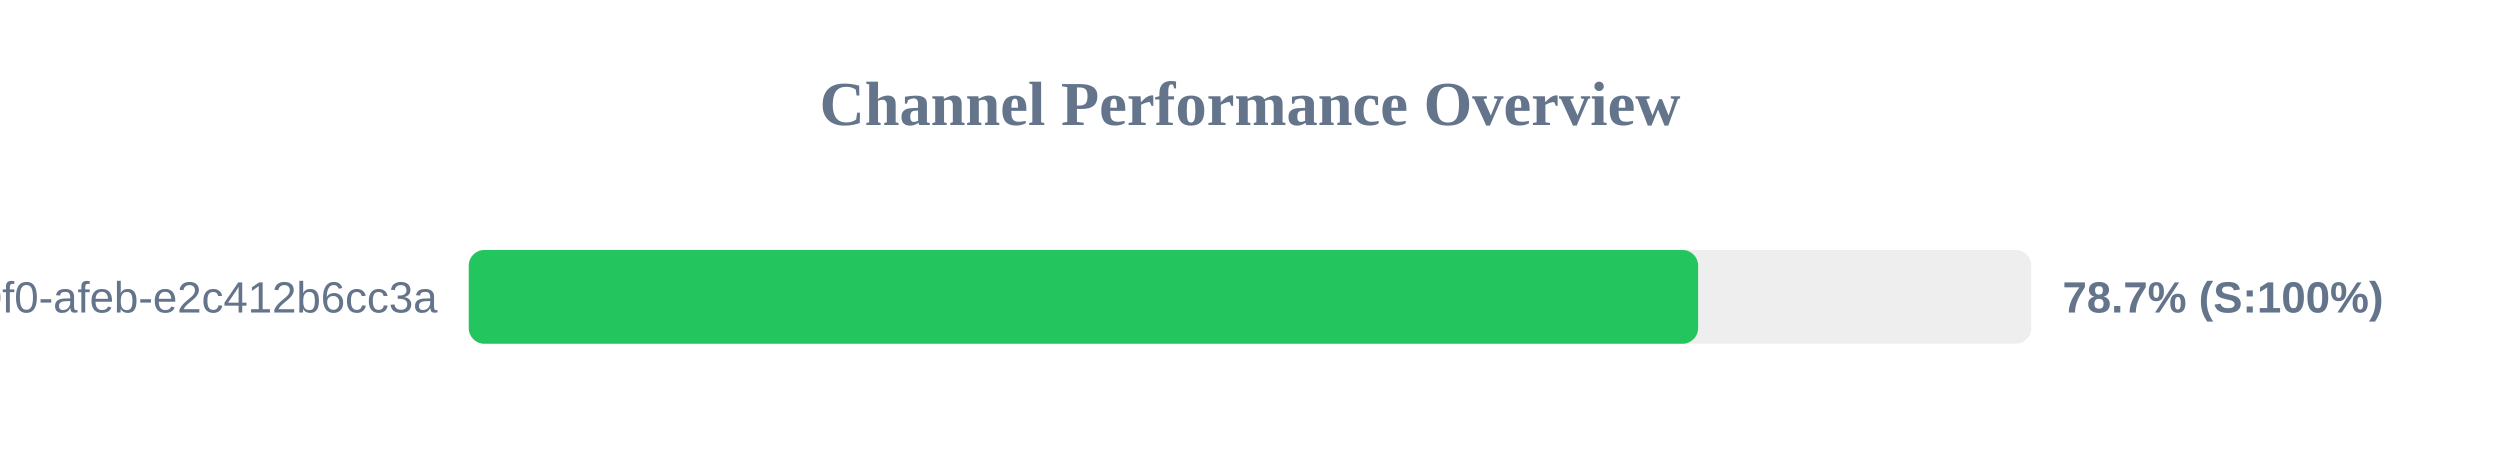
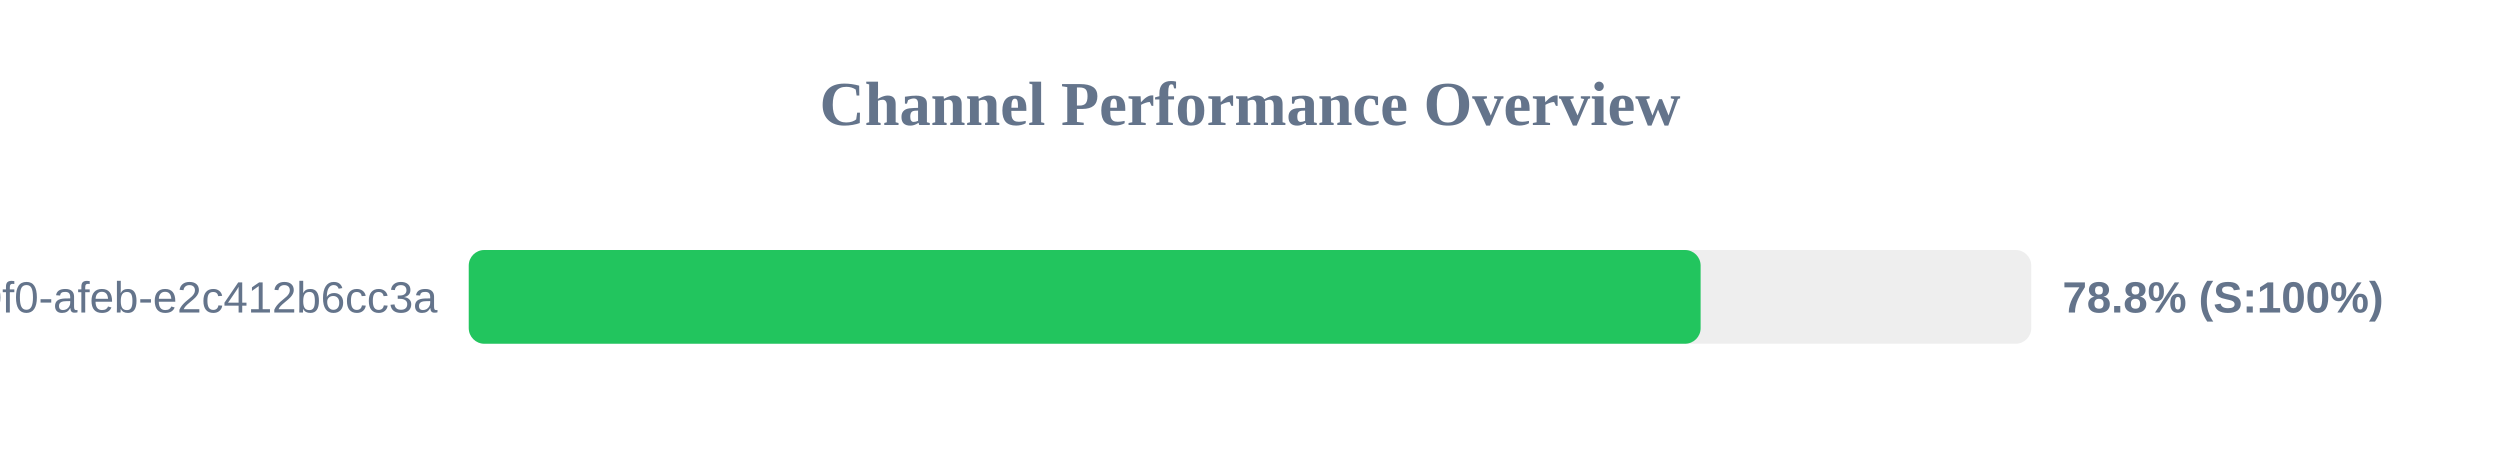
<svg xmlns="http://www.w3.org/2000/svg" width="800" height="150" version="1.1">
  <style>
        .row { font: 14px Arial; fill: #64748b; }
        .score { font: bold 14px Arial; fill: #64748b; }
    </style>
  <text x="400" y="40" text-anchor="middle" font-size="20px" font-weight="bold" fill="#64748b">Channel Performance Overview</text>
  <rect x="150" y="80" width="500" height="30" fill="#eee" rx="5" />
-   <rect x="150" y="80" width="393.4" height="30" fill="#22c55e" rx="5" />
+   <rect x="150" y="80" width="394.2" height="30" fill="#22c55e" rx="5" />
  <text x="140" y="100" text-anchor="end" class="row">?uuid=c6e02cd8-ce11-40f0-afeb-e2c412b6cc3a</text>
-   <text x="660" y="100" text-anchor="start" class="score">78.7% (S:100%)</text>
+   <text x="660" y="100" text-anchor="start" class="score">78.8% (S:100%)</text>
</svg>
